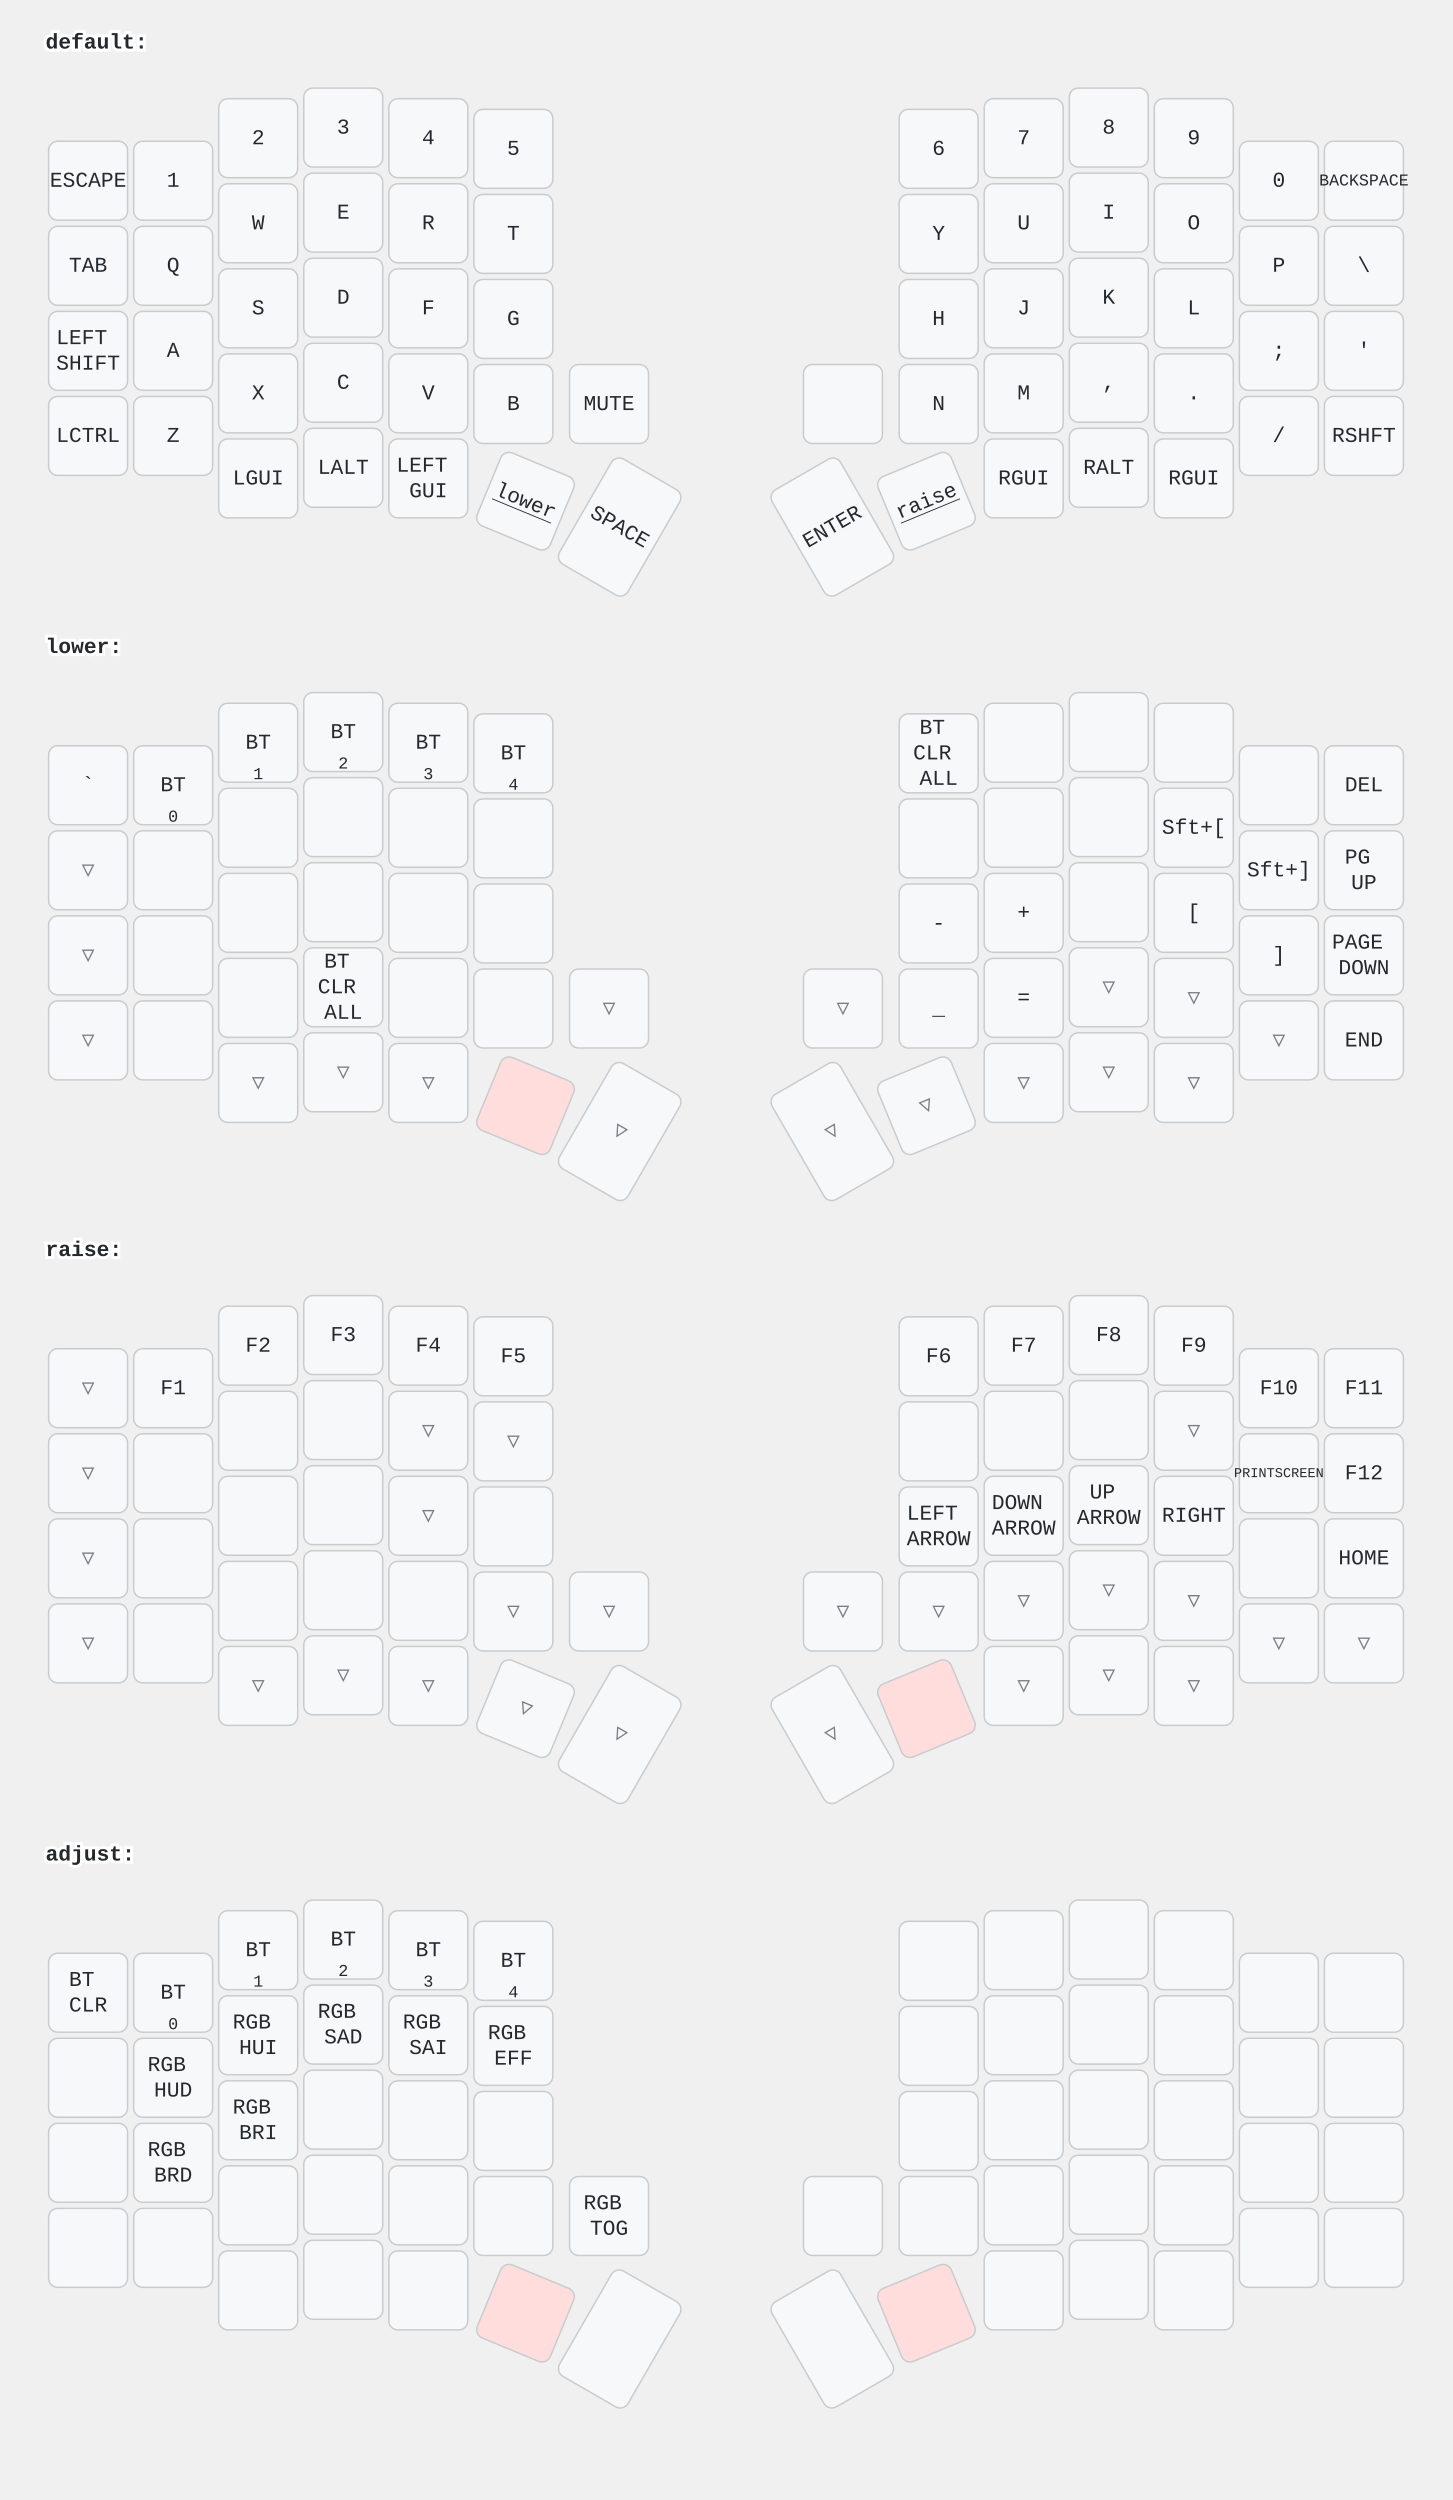
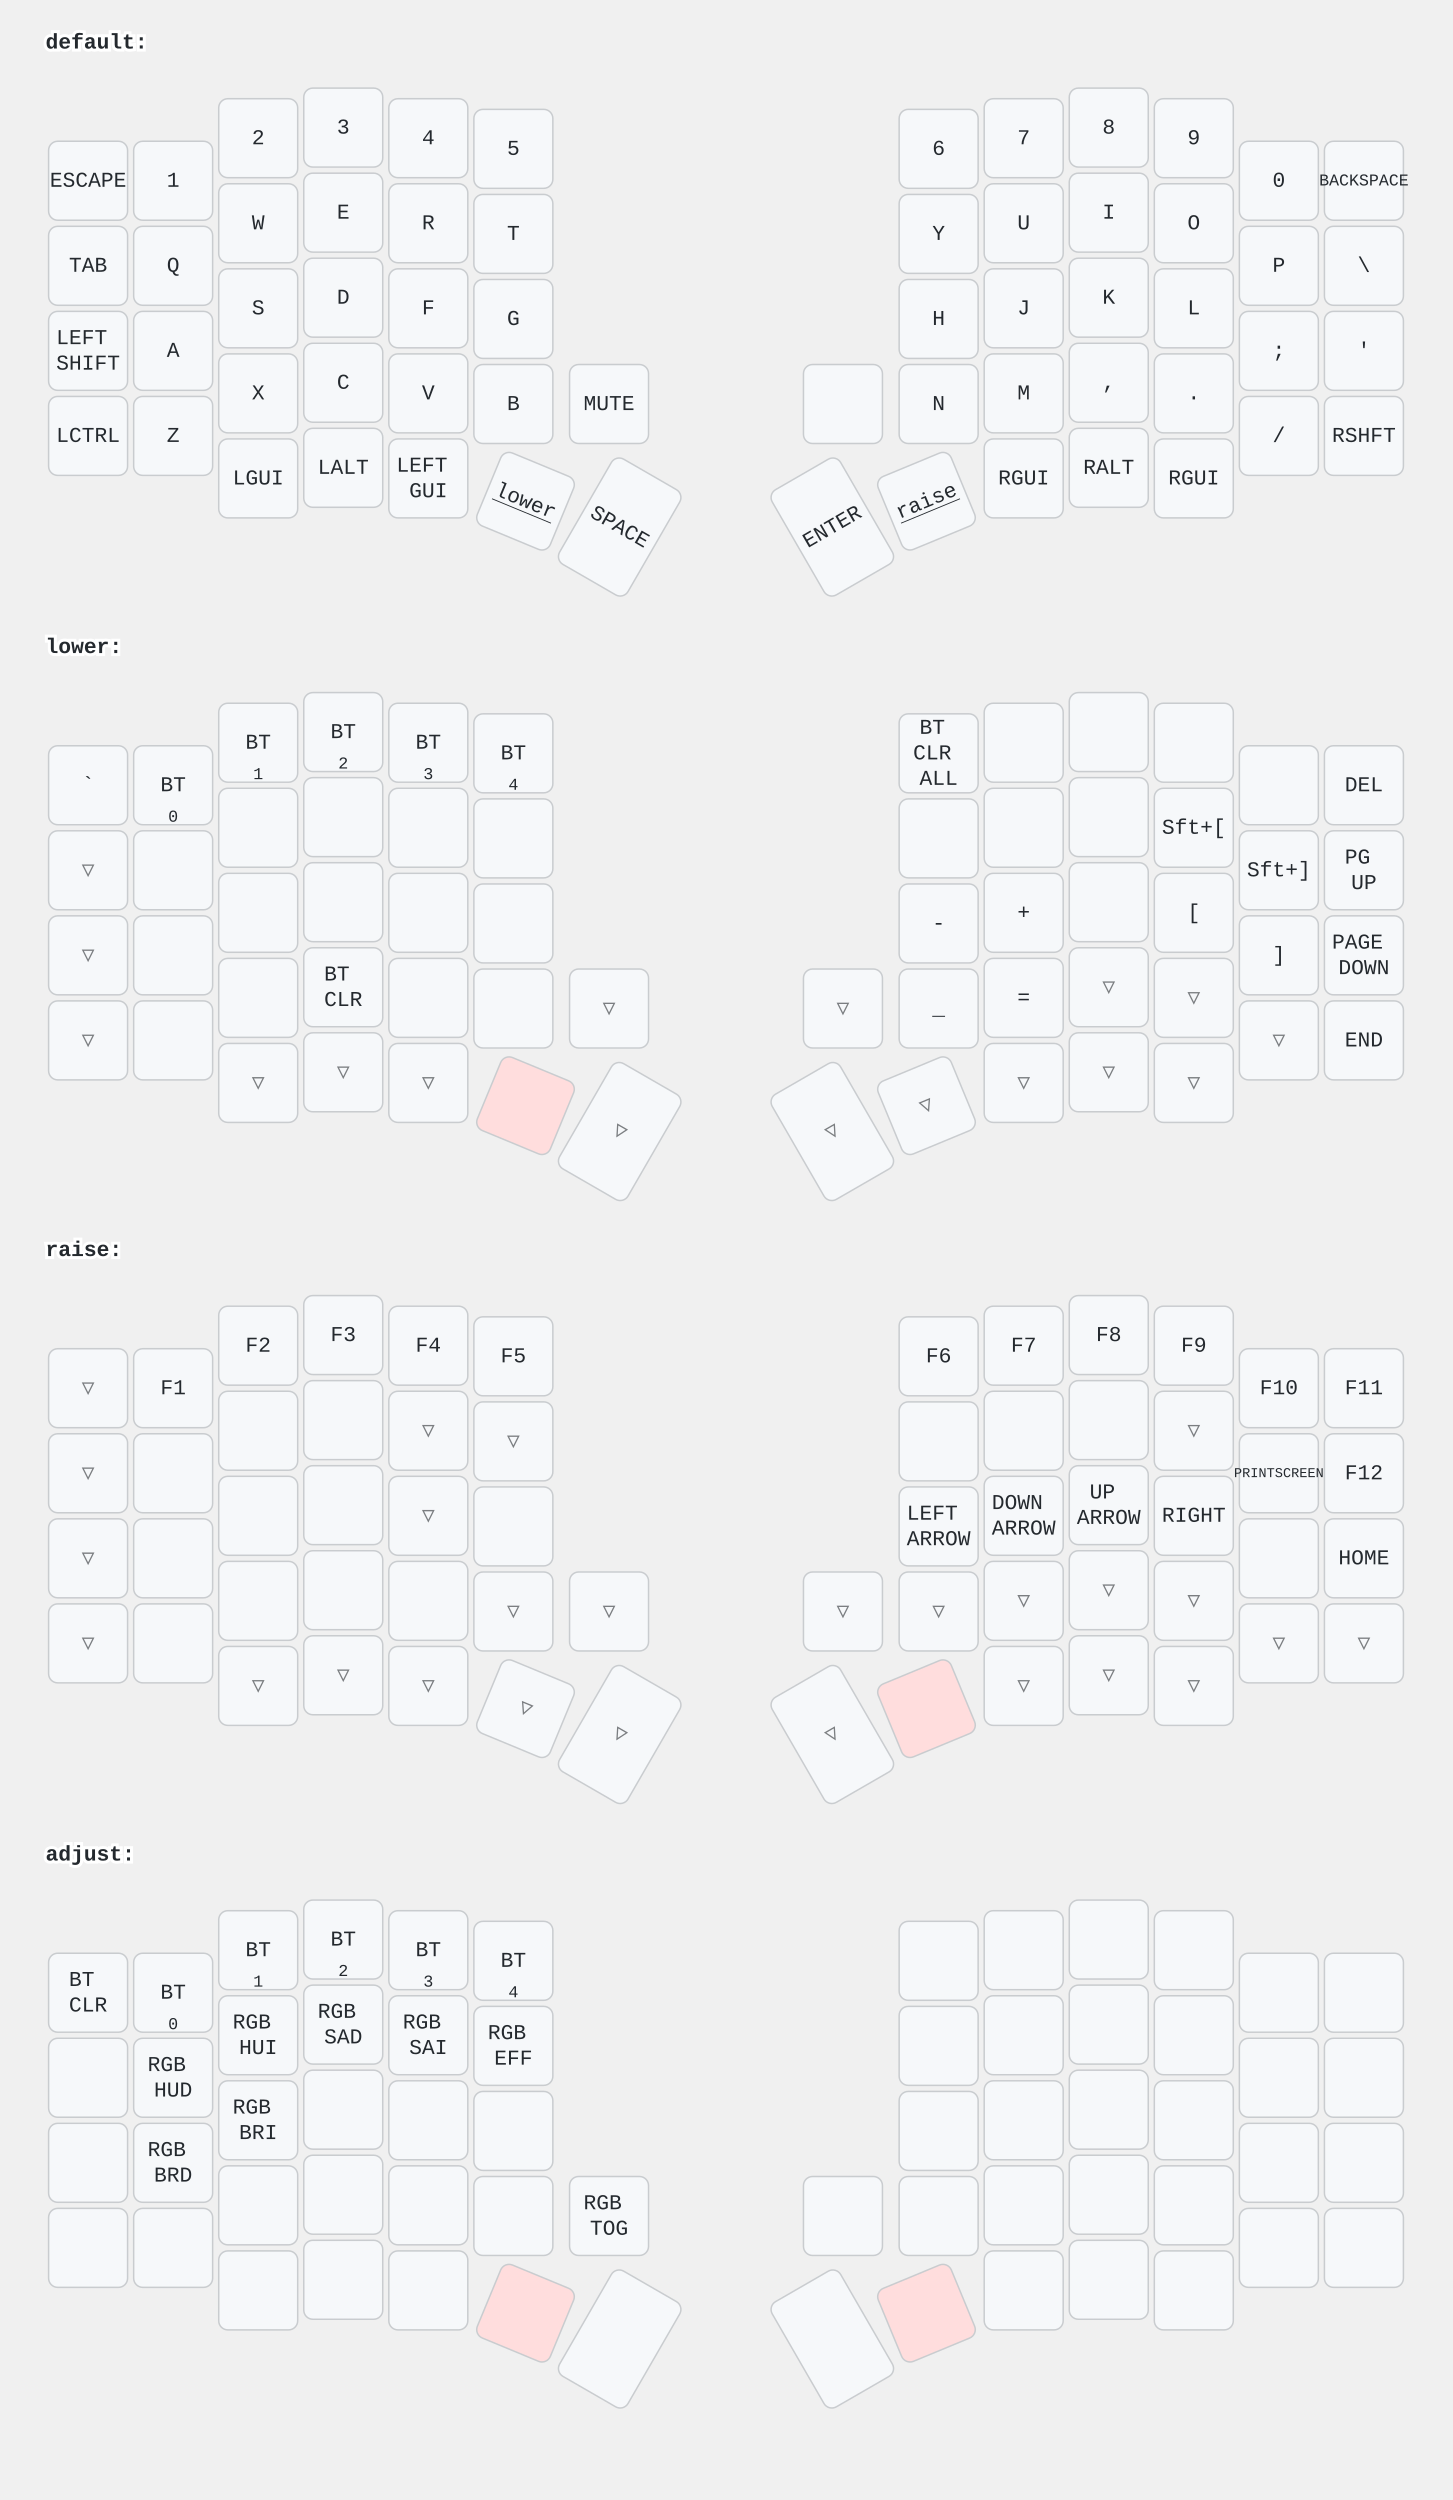
<svg xmlns="http://www.w3.org/2000/svg" width="956" height="1646" viewBox="0 0 956 1646" class="keymap">
  <style>/* inherit to force styles through use tags */
svg path {
    fill: inherit;
}

/* font and background color specifications */
svg.keymap {
    font-family: SFMono-Regular,Consolas,Liberation Mono,Menlo,monospace;
    font-size: 14px;
    font-kerning: normal;
    text-rendering: optimizeLegibility;
    fill: #24292e;
}

/* default key styling */
rect.key {
    fill: #f6f8fa;
}

rect.key, rect.combo {
    stroke: #c9cccf;
    stroke-width: 1;
}

/* default key side styling, only used is draw_key_sides is set */
rect.side {
    filter: brightness(90%);
}

/* color accent for combo boxes */
rect.combo, rect.combo-separate {
    fill: #cdf;
}

/* color accent for held keys */
rect.held, rect.combo.held {
    fill: #fdd;
}

/* color accent for ghost (optional) keys */
rect.ghost, rect.combo.ghost {
    stroke-dasharray: 4, 4;
    stroke-width: 2;
}

text {
    text-anchor: middle;
    dominant-baseline: middle;
}

/* styling for layer labels */
text.label {
    font-weight: bold;
    text-anchor: start;
    stroke: white;
    stroke-width: 4;
    paint-order: stroke;
}

/* styling for optional footer */
text.footer {
    text-anchor: end;
    dominant-baseline: auto;
    stroke: white;
    stroke-width: 4;
    paint-order: stroke;
}

/* styling for combo tap, and key non-tap label text */
text.combo, text.hold, text.shifted, text.left, text.right {
    font-size: 11px;
}

text.hold {
    text-anchor: middle;
    dominant-baseline: auto;
}

text.shifted {
    text-anchor: middle;
    dominant-baseline: hanging;
}

text.left {
    text-anchor: start;
}

text.right {
    text-anchor: end;
}

text.layer-activator {
    text-decoration: underline;
}

/* styling for hold/shifted label text in combo box */
text.combo.hold, text.combo.shifted, text.combo.left, text.combo.right {
    font-size: 8px;
}

/* lighter symbol for transparent keys */
text.trans {
    fill: #7b7e81;
}

/* styling for combo dendrons */
path.combo {
    stroke-width: 1;
    stroke: gray;
    fill: none;
}

/* Start Tabler Icons Cleanup */
/* cannot use height/width with glyphs */
.icon-tabler &gt; path {
    fill: inherit;
    stroke: inherit;
    stroke-width: 2;
}
/* hide tabler's default box */
.icon-tabler &gt; path[stroke="none"][fill="none"] {
    visibility: hidden;
}
/* End Tabler Icons Cleanup */
</style>
  <g transform="translate(30, 0)" class="layer-default">
    <text x="0" y="28" class="label" id="default">default:</text>
    <g transform="translate(0, 56)">
      <g transform="translate(28, 63)" class="key keypos-0">
        <rect rx="6" ry="6" x="-26" y="-26" width="52" height="52" class="key" />
        <text x="0" y="0" class="key tap">ESCAPE</text>
      </g>
      <g transform="translate(84, 63)" class="key keypos-1">
        <rect rx="6" ry="6" x="-26" y="-26" width="52" height="52" class="key" />
        <text x="0" y="0" class="key tap">1</text>
      </g>
      <g transform="translate(140, 35)" class="key keypos-2">
        <rect rx="6" ry="6" x="-26" y="-26" width="52" height="52" class="key" />
        <text x="0" y="0" class="key tap">2</text>
      </g>
      <g transform="translate(196, 28)" class="key keypos-3">
        <rect rx="6" ry="6" x="-26" y="-26" width="52" height="52" class="key" />
        <text x="0" y="0" class="key tap">3</text>
      </g>
      <g transform="translate(252, 35)" class="key keypos-4">
        <rect rx="6" ry="6" x="-26" y="-26" width="52" height="52" class="key" />
        <text x="0" y="0" class="key tap">4</text>
      </g>
      <g transform="translate(308, 42)" class="key keypos-5">
        <rect rx="6" ry="6" x="-26" y="-26" width="52" height="52" class="key" />
        <text x="0" y="0" class="key tap">5</text>
      </g>
      <g transform="translate(588, 42)" class="key keypos-6">
        <rect rx="6" ry="6" x="-26" y="-26" width="52" height="52" class="key" />
        <text x="0" y="0" class="key tap">6</text>
      </g>
      <g transform="translate(644, 35)" class="key keypos-7">
        <rect rx="6" ry="6" x="-26" y="-26" width="52" height="52" class="key" />
        <text x="0" y="0" class="key tap">7</text>
      </g>
      <g transform="translate(700, 28)" class="key keypos-8">
        <rect rx="6" ry="6" x="-26" y="-26" width="52" height="52" class="key" />
        <text x="0" y="0" class="key tap">8</text>
      </g>
      <g transform="translate(756, 35)" class="key keypos-9">
        <rect rx="6" ry="6" x="-26" y="-26" width="52" height="52" class="key" />
        <text x="0" y="0" class="key tap">9</text>
      </g>
      <g transform="translate(812, 63)" class="key keypos-10">
        <rect rx="6" ry="6" x="-26" y="-26" width="52" height="52" class="key" />
        <text x="0" y="0" class="key tap">0</text>
      </g>
      <g transform="translate(868, 63)" class="key keypos-11">
        <rect rx="6" ry="6" x="-26" y="-26" width="52" height="52" class="key" />
        <text x="0" y="0" class="key tap">
          <tspan style="font-size: 78%">BACKSPACE</tspan>
        </text>
      </g>
      <g transform="translate(28, 119)" class="key keypos-12">
        <rect rx="6" ry="6" x="-26" y="-26" width="52" height="52" class="key" />
        <text x="0" y="0" class="key tap">TAB</text>
      </g>
      <g transform="translate(84, 119)" class="key keypos-13">
        <rect rx="6" ry="6" x="-26" y="-26" width="52" height="52" class="key" />
        <text x="0" y="0" class="key tap">Q</text>
      </g>
      <g transform="translate(140, 91)" class="key keypos-14">
        <rect rx="6" ry="6" x="-26" y="-26" width="52" height="52" class="key" />
        <text x="0" y="0" class="key tap">W</text>
      </g>
      <g transform="translate(196, 84)" class="key keypos-15">
        <rect rx="6" ry="6" x="-26" y="-26" width="52" height="52" class="key" />
        <text x="0" y="0" class="key tap">E</text>
      </g>
      <g transform="translate(252, 91)" class="key keypos-16">
        <rect rx="6" ry="6" x="-26" y="-26" width="52" height="52" class="key" />
        <text x="0" y="0" class="key tap">R</text>
      </g>
      <g transform="translate(308, 98)" class="key keypos-17">
        <rect rx="6" ry="6" x="-26" y="-26" width="52" height="52" class="key" />
        <text x="0" y="0" class="key tap">T</text>
      </g>
      <g transform="translate(588, 98)" class="key keypos-18">
        <rect rx="6" ry="6" x="-26" y="-26" width="52" height="52" class="key" />
        <text x="0" y="0" class="key tap">Y</text>
      </g>
      <g transform="translate(644, 91)" class="key keypos-19">
        <rect rx="6" ry="6" x="-26" y="-26" width="52" height="52" class="key" />
        <text x="0" y="0" class="key tap">U</text>
      </g>
      <g transform="translate(700, 84)" class="key keypos-20">
        <rect rx="6" ry="6" x="-26" y="-26" width="52" height="52" class="key" />
        <text x="0" y="0" class="key tap">I</text>
      </g>
      <g transform="translate(756, 91)" class="key keypos-21">
        <rect rx="6" ry="6" x="-26" y="-26" width="52" height="52" class="key" />
        <text x="0" y="0" class="key tap">O</text>
      </g>
      <g transform="translate(812, 119)" class="key keypos-22">
        <rect rx="6" ry="6" x="-26" y="-26" width="52" height="52" class="key" />
        <text x="0" y="0" class="key tap">P</text>
      </g>
      <g transform="translate(868, 119)" class="key keypos-23">
        <rect rx="6" ry="6" x="-26" y="-26" width="52" height="52" class="key" />
        <text x="0" y="0" class="key tap">\</text>
      </g>
      <g transform="translate(28, 175)" class="key keypos-24">
        <rect rx="6" ry="6" x="-26" y="-26" width="52" height="52" class="key" />
        <text x="0" y="0" class="key tap">
          <tspan x="0" dy="-0.6em">LEFT</tspan>
          <tspan x="0" dy="1.2em">SHIFT</tspan>
        </text>
      </g>
      <g transform="translate(84, 175)" class="key keypos-25">
        <rect rx="6" ry="6" x="-26" y="-26" width="52" height="52" class="key" />
        <text x="0" y="0" class="key tap">A</text>
      </g>
      <g transform="translate(140, 147)" class="key keypos-26">
        <rect rx="6" ry="6" x="-26" y="-26" width="52" height="52" class="key" />
        <text x="0" y="0" class="key tap">S</text>
      </g>
      <g transform="translate(196, 140)" class="key keypos-27">
        <rect rx="6" ry="6" x="-26" y="-26" width="52" height="52" class="key" />
        <text x="0" y="0" class="key tap">D</text>
      </g>
      <g transform="translate(252, 147)" class="key keypos-28">
        <rect rx="6" ry="6" x="-26" y="-26" width="52" height="52" class="key" />
        <text x="0" y="0" class="key tap">F</text>
      </g>
      <g transform="translate(308, 154)" class="key keypos-29">
        <rect rx="6" ry="6" x="-26" y="-26" width="52" height="52" class="key" />
        <text x="0" y="0" class="key tap">G</text>
      </g>
      <g transform="translate(588, 154)" class="key keypos-30">
        <rect rx="6" ry="6" x="-26" y="-26" width="52" height="52" class="key" />
        <text x="0" y="0" class="key tap">H</text>
      </g>
      <g transform="translate(644, 147)" class="key keypos-31">
        <rect rx="6" ry="6" x="-26" y="-26" width="52" height="52" class="key" />
        <text x="0" y="0" class="key tap">J</text>
      </g>
      <g transform="translate(700, 140)" class="key keypos-32">
        <rect rx="6" ry="6" x="-26" y="-26" width="52" height="52" class="key" />
        <text x="0" y="0" class="key tap">K</text>
      </g>
      <g transform="translate(756, 147)" class="key keypos-33">
        <rect rx="6" ry="6" x="-26" y="-26" width="52" height="52" class="key" />
        <text x="0" y="0" class="key tap">L</text>
      </g>
      <g transform="translate(812, 175)" class="key keypos-34">
        <rect rx="6" ry="6" x="-26" y="-26" width="52" height="52" class="key" />
        <text x="0" y="0" class="key tap">;</text>
      </g>
      <g transform="translate(868, 175)" class="key keypos-35">
        <rect rx="6" ry="6" x="-26" y="-26" width="52" height="52" class="key" />
        <text x="0" y="0" class="key tap">'</text>
      </g>
      <g transform="translate(28, 231)" class="key keypos-36">
        <rect rx="6" ry="6" x="-26" y="-26" width="52" height="52" class="key" />
        <text x="0" y="0" class="key tap">LCTRL</text>
      </g>
      <g transform="translate(84, 231)" class="key keypos-37">
        <rect rx="6" ry="6" x="-26" y="-26" width="52" height="52" class="key" />
        <text x="0" y="0" class="key tap">Z</text>
      </g>
      <g transform="translate(140, 203)" class="key keypos-38">
        <rect rx="6" ry="6" x="-26" y="-26" width="52" height="52" class="key" />
        <text x="0" y="0" class="key tap">X</text>
      </g>
      <g transform="translate(196, 196)" class="key keypos-39">
        <rect rx="6" ry="6" x="-26" y="-26" width="52" height="52" class="key" />
        <text x="0" y="0" class="key tap">C</text>
      </g>
      <g transform="translate(252, 203)" class="key keypos-40">
        <rect rx="6" ry="6" x="-26" y="-26" width="52" height="52" class="key" />
        <text x="0" y="0" class="key tap">V</text>
      </g>
      <g transform="translate(308, 210)" class="key keypos-41">
        <rect rx="6" ry="6" x="-26" y="-26" width="52" height="52" class="key" />
        <text x="0" y="0" class="key tap">B</text>
      </g>
      <g transform="translate(371, 210)" class="key keypos-42">
        <rect rx="6" ry="6" x="-26" y="-26" width="52" height="52" class="key" />
        <text x="0" y="0" class="key tap">MUTE</text>
      </g>
      <g transform="translate(525, 210)" class="key keypos-43">
        <rect rx="6" ry="6" x="-26" y="-26" width="52" height="52" class="key" />
      </g>
      <g transform="translate(588, 210)" class="key keypos-44">
        <rect rx="6" ry="6" x="-26" y="-26" width="52" height="52" class="key" />
        <text x="0" y="0" class="key tap">N</text>
      </g>
      <g transform="translate(644, 203)" class="key keypos-45">
        <rect rx="6" ry="6" x="-26" y="-26" width="52" height="52" class="key" />
        <text x="0" y="0" class="key tap">M</text>
      </g>
      <g transform="translate(700, 196)" class="key keypos-46">
        <rect rx="6" ry="6" x="-26" y="-26" width="52" height="52" class="key" />
        <text x="0" y="0" class="key tap">,</text>
      </g>
      <g transform="translate(756, 203)" class="key keypos-47">
        <rect rx="6" ry="6" x="-26" y="-26" width="52" height="52" class="key" />
        <text x="0" y="0" class="key tap">.</text>
      </g>
      <g transform="translate(812, 231)" class="key keypos-48">
        <rect rx="6" ry="6" x="-26" y="-26" width="52" height="52" class="key" />
        <text x="0" y="0" class="key tap">/</text>
      </g>
      <g transform="translate(868, 231)" class="key keypos-49">
        <rect rx="6" ry="6" x="-26" y="-26" width="52" height="52" class="key" />
        <text x="0" y="0" class="key tap">RSHFT</text>
      </g>
      <g transform="translate(140, 259)" class="key keypos-50">
        <rect rx="6" ry="6" x="-26" y="-26" width="52" height="52" class="key" />
        <text x="0" y="0" class="key tap">LGUI</text>
      </g>
      <g transform="translate(196, 252)" class="key keypos-51">
        <rect rx="6" ry="6" x="-26" y="-26" width="52" height="52" class="key" />
        <text x="0" y="0" class="key tap">LALT</text>
      </g>
      <g transform="translate(252, 259)" class="key keypos-52">
        <rect rx="6" ry="6" x="-26" y="-26" width="52" height="52" class="key" />
        <text x="0" y="0" class="key tap">
          <tspan x="0" dy="-0.6em">LEFT</tspan>
          <tspan x="0" dy="1.2em">GUI</tspan>
        </text>
      </g>
      <g transform="translate(316, 274) rotate(22.5)" class="key keypos-53">
        <rect rx="6" ry="6" x="-26" y="-26" width="52" height="52" class="key" />
        <a href="#lower">
          <text x="0" y="0" class="key tap layer-activator">lower</text>
        </a>
      </g>
      <g transform="translate(378, 291) rotate(30.0)" class="key keypos-54">
        <rect rx="6" ry="6" x="-26" y="-40" width="52" height="80" class="key" />
        <text x="0" y="0" class="key tap">SPACE</text>
      </g>
      <g transform="translate(518, 291) rotate(-30.0)" class="key keypos-55">
        <rect rx="6" ry="6" x="-26" y="-40" width="52" height="80" class="key" />
        <text x="0" y="0" class="key tap">ENTER</text>
      </g>
      <g transform="translate(580, 274) rotate(-22.5)" class="key keypos-56">
        <rect rx="6" ry="6" x="-26" y="-26" width="52" height="52" class="key" />
        <a href="#raise">
          <text x="0" y="0" class="key tap layer-activator">raise</text>
        </a>
      </g>
      <g transform="translate(644, 259)" class="key keypos-57">
        <rect rx="6" ry="6" x="-26" y="-26" width="52" height="52" class="key" />
        <text x="0" y="0" class="key tap">RGUI</text>
      </g>
      <g transform="translate(700, 252)" class="key keypos-58">
        <rect rx="6" ry="6" x="-26" y="-26" width="52" height="52" class="key" />
        <text x="0" y="0" class="key tap">RALT</text>
      </g>
      <g transform="translate(756, 259)" class="key keypos-59">
        <rect rx="6" ry="6" x="-26" y="-26" width="52" height="52" class="key" />
        <text x="0" y="0" class="key tap">RGUI</text>
      </g>
    </g>
  </g>
  <g transform="translate(30, 398)" class="layer-lower">
    <text x="0" y="28" class="label" id="lower">lower:</text>
    <g transform="translate(0, 56)">
      <g transform="translate(28, 63)" class="key keypos-0">
        <rect rx="6" ry="6" x="-26" y="-26" width="52" height="52" class="key" />
        <text x="0" y="0" class="key tap">`</text>
      </g>
      <g transform="translate(84, 63)" class="key keypos-1">
        <rect rx="6" ry="6" x="-26" y="-26" width="52" height="52" class="key" />
        <text x="0" y="0" class="key tap">BT</text>
        <text x="0" y="24" class="key hold">0</text>
      </g>
      <g transform="translate(140, 35)" class="key keypos-2">
        <rect rx="6" ry="6" x="-26" y="-26" width="52" height="52" class="key" />
        <text x="0" y="0" class="key tap">BT</text>
        <text x="0" y="24" class="key hold">1</text>
      </g>
      <g transform="translate(196, 28)" class="key keypos-3">
        <rect rx="6" ry="6" x="-26" y="-26" width="52" height="52" class="key" />
        <text x="0" y="0" class="key tap">BT</text>
        <text x="0" y="24" class="key hold">2</text>
      </g>
      <g transform="translate(252, 35)" class="key keypos-4">
        <rect rx="6" ry="6" x="-26" y="-26" width="52" height="52" class="key" />
        <text x="0" y="0" class="key tap">BT</text>
        <text x="0" y="24" class="key hold">3</text>
      </g>
      <g transform="translate(308, 42)" class="key keypos-5">
        <rect rx="6" ry="6" x="-26" y="-26" width="52" height="52" class="key" />
        <text x="0" y="0" class="key tap">BT</text>
        <text x="0" y="24" class="key hold">4</text>
      </g>
      <g transform="translate(588, 42)" class="key keypos-6">
        <rect rx="6" ry="6" x="-26" y="-26" width="52" height="52" class="key" />
        <text x="0" y="0" class="key tap">
          <tspan x="0" dy="-1.2em">BT</tspan>
          <tspan x="0" dy="1.2em">CLR</tspan>
          <tspan x="0" dy="1.2em">ALL</tspan>
        </text>
      </g>
      <g transform="translate(644, 35)" class="key keypos-7">
        <rect rx="6" ry="6" x="-26" y="-26" width="52" height="52" class="key" />
      </g>
      <g transform="translate(700, 28)" class="key keypos-8">
        <rect rx="6" ry="6" x="-26" y="-26" width="52" height="52" class="key" />
      </g>
      <g transform="translate(756, 35)" class="key keypos-9">
        <rect rx="6" ry="6" x="-26" y="-26" width="52" height="52" class="key" />
      </g>
      <g transform="translate(812, 63)" class="key keypos-10">
        <rect rx="6" ry="6" x="-26" y="-26" width="52" height="52" class="key" />
      </g>
      <g transform="translate(868, 63)" class="key keypos-11">
        <rect rx="6" ry="6" x="-26" y="-26" width="52" height="52" class="key" />
        <text x="0" y="0" class="key tap">DEL</text>
      </g>
      <g transform="translate(28, 119)" class="key trans keypos-12">
        <rect rx="6" ry="6" x="-26" y="-26" width="52" height="52" class="key trans" />
        <text x="0" y="0" class="key trans tap">▽</text>
      </g>
      <g transform="translate(84, 119)" class="key keypos-13">
        <rect rx="6" ry="6" x="-26" y="-26" width="52" height="52" class="key" />
      </g>
      <g transform="translate(140, 91)" class="key keypos-14">
        <rect rx="6" ry="6" x="-26" y="-26" width="52" height="52" class="key" />
      </g>
      <g transform="translate(196, 84)" class="key keypos-15">
        <rect rx="6" ry="6" x="-26" y="-26" width="52" height="52" class="key" />
      </g>
      <g transform="translate(252, 91)" class="key keypos-16">
        <rect rx="6" ry="6" x="-26" y="-26" width="52" height="52" class="key" />
      </g>
      <g transform="translate(308, 98)" class="key keypos-17">
        <rect rx="6" ry="6" x="-26" y="-26" width="52" height="52" class="key" />
      </g>
      <g transform="translate(588, 98)" class="key keypos-18">
        <rect rx="6" ry="6" x="-26" y="-26" width="52" height="52" class="key" />
      </g>
      <g transform="translate(644, 91)" class="key keypos-19">
        <rect rx="6" ry="6" x="-26" y="-26" width="52" height="52" class="key" />
      </g>
      <g transform="translate(700, 84)" class="key keypos-20">
        <rect rx="6" ry="6" x="-26" y="-26" width="52" height="52" class="key" />
      </g>
      <g transform="translate(756, 91)" class="key keypos-21">
        <rect rx="6" ry="6" x="-26" y="-26" width="52" height="52" class="key" />
        <text x="0" y="0" class="key tap">Sft+[</text>
      </g>
      <g transform="translate(812, 119)" class="key keypos-22">
        <rect rx="6" ry="6" x="-26" y="-26" width="52" height="52" class="key" />
        <text x="0" y="0" class="key tap">Sft+]</text>
      </g>
      <g transform="translate(868, 119)" class="key keypos-23">
        <rect rx="6" ry="6" x="-26" y="-26" width="52" height="52" class="key" />
        <text x="0" y="0" class="key tap">
          <tspan x="0" dy="-0.6em">PG</tspan>
          <tspan x="0" dy="1.2em">UP</tspan>
        </text>
      </g>
      <g transform="translate(28, 175)" class="key trans keypos-24">
        <rect rx="6" ry="6" x="-26" y="-26" width="52" height="52" class="key trans" />
        <text x="0" y="0" class="key trans tap">▽</text>
      </g>
      <g transform="translate(84, 175)" class="key keypos-25">
        <rect rx="6" ry="6" x="-26" y="-26" width="52" height="52" class="key" />
      </g>
      <g transform="translate(140, 147)" class="key keypos-26">
        <rect rx="6" ry="6" x="-26" y="-26" width="52" height="52" class="key" />
      </g>
      <g transform="translate(196, 140)" class="key keypos-27">
        <rect rx="6" ry="6" x="-26" y="-26" width="52" height="52" class="key" />
      </g>
      <g transform="translate(252, 147)" class="key keypos-28">
        <rect rx="6" ry="6" x="-26" y="-26" width="52" height="52" class="key" />
      </g>
      <g transform="translate(308, 154)" class="key keypos-29">
        <rect rx="6" ry="6" x="-26" y="-26" width="52" height="52" class="key" />
      </g>
      <g transform="translate(588, 154)" class="key keypos-30">
        <rect rx="6" ry="6" x="-26" y="-26" width="52" height="52" class="key" />
        <text x="0" y="0" class="key tap">-</text>
      </g>
      <g transform="translate(644, 147)" class="key keypos-31">
        <rect rx="6" ry="6" x="-26" y="-26" width="52" height="52" class="key" />
        <text x="0" y="0" class="key tap">+</text>
      </g>
      <g transform="translate(700, 140)" class="key keypos-32">
        <rect rx="6" ry="6" x="-26" y="-26" width="52" height="52" class="key" />
      </g>
      <g transform="translate(756, 147)" class="key keypos-33">
        <rect rx="6" ry="6" x="-26" y="-26" width="52" height="52" class="key" />
        <text x="0" y="0" class="key tap">[</text>
      </g>
      <g transform="translate(812, 175)" class="key keypos-34">
        <rect rx="6" ry="6" x="-26" y="-26" width="52" height="52" class="key" />
        <text x="0" y="0" class="key tap">]</text>
      </g>
      <g transform="translate(868, 175)" class="key keypos-35">
        <rect rx="6" ry="6" x="-26" y="-26" width="52" height="52" class="key" />
        <text x="0" y="0" class="key tap">
          <tspan x="0" dy="-0.6em">PAGE</tspan>
          <tspan x="0" dy="1.2em">DOWN</tspan>
        </text>
      </g>
      <g transform="translate(28, 231)" class="key trans keypos-36">
        <rect rx="6" ry="6" x="-26" y="-26" width="52" height="52" class="key trans" />
        <text x="0" y="0" class="key trans tap">▽</text>
      </g>
      <g transform="translate(84, 231)" class="key keypos-37">
        <rect rx="6" ry="6" x="-26" y="-26" width="52" height="52" class="key" />
      </g>
      <g transform="translate(140, 203)" class="key keypos-38">
        <rect rx="6" ry="6" x="-26" y="-26" width="52" height="52" class="key" />
      </g>
      <g transform="translate(196, 196)" class="key keypos-39">
        <rect rx="6" ry="6" x="-26" y="-26" width="52" height="52" class="key" />
        <text x="0" y="0" class="key tap">
-           <tspan x="0" dy="-1.2em">BT</tspan>
+           <tspan x="0" dy="-0.6em">BT</tspan>
          <tspan x="0" dy="1.2em">CLR</tspan>
-           <tspan x="0" dy="1.2em">ALL</tspan>
        </text>
      </g>
      <g transform="translate(252, 203)" class="key keypos-40">
        <rect rx="6" ry="6" x="-26" y="-26" width="52" height="52" class="key" />
      </g>
      <g transform="translate(308, 210)" class="key keypos-41">
        <rect rx="6" ry="6" x="-26" y="-26" width="52" height="52" class="key" />
      </g>
      <g transform="translate(371, 210)" class="key trans keypos-42">
        <rect rx="6" ry="6" x="-26" y="-26" width="52" height="52" class="key trans" />
        <text x="0" y="0" class="key trans tap">▽</text>
      </g>
      <g transform="translate(525, 210)" class="key trans keypos-43">
        <rect rx="6" ry="6" x="-26" y="-26" width="52" height="52" class="key trans" />
        <text x="0" y="0" class="key trans tap">▽</text>
      </g>
      <g transform="translate(588, 210)" class="key keypos-44">
        <rect rx="6" ry="6" x="-26" y="-26" width="52" height="52" class="key" />
        <text x="0" y="0" class="key tap">_</text>
      </g>
      <g transform="translate(644, 203)" class="key keypos-45">
        <rect rx="6" ry="6" x="-26" y="-26" width="52" height="52" class="key" />
        <text x="0" y="0" class="key tap">=</text>
      </g>
      <g transform="translate(700, 196)" class="key trans keypos-46">
        <rect rx="6" ry="6" x="-26" y="-26" width="52" height="52" class="key trans" />
        <text x="0" y="0" class="key trans tap">▽</text>
      </g>
      <g transform="translate(756, 203)" class="key trans keypos-47">
        <rect rx="6" ry="6" x="-26" y="-26" width="52" height="52" class="key trans" />
        <text x="0" y="0" class="key trans tap">▽</text>
      </g>
      <g transform="translate(812, 231)" class="key trans keypos-48">
        <rect rx="6" ry="6" x="-26" y="-26" width="52" height="52" class="key trans" />
        <text x="0" y="0" class="key trans tap">▽</text>
      </g>
      <g transform="translate(868, 231)" class="key keypos-49">
        <rect rx="6" ry="6" x="-26" y="-26" width="52" height="52" class="key" />
        <text x="0" y="0" class="key tap">END</text>
      </g>
      <g transform="translate(140, 259)" class="key trans keypos-50">
        <rect rx="6" ry="6" x="-26" y="-26" width="52" height="52" class="key trans" />
        <text x="0" y="0" class="key trans tap">▽</text>
      </g>
      <g transform="translate(196, 252)" class="key trans keypos-51">
        <rect rx="6" ry="6" x="-26" y="-26" width="52" height="52" class="key trans" />
        <text x="0" y="0" class="key trans tap">▽</text>
      </g>
      <g transform="translate(252, 259)" class="key trans keypos-52">
        <rect rx="6" ry="6" x="-26" y="-26" width="52" height="52" class="key trans" />
        <text x="0" y="0" class="key trans tap">▽</text>
      </g>
      <g transform="translate(316, 274) rotate(22.5)" class="key held keypos-53">
        <rect rx="6" ry="6" x="-26" y="-26" width="52" height="52" class="key held" />
      </g>
      <g transform="translate(378, 291) rotate(30.0)" class="key trans keypos-54">
        <rect rx="6" ry="6" x="-26" y="-40" width="52" height="80" class="key trans" />
        <text x="0" y="0" class="key trans tap">▽</text>
      </g>
      <g transform="translate(518, 291) rotate(-30.0)" class="key trans keypos-55">
        <rect rx="6" ry="6" x="-26" y="-40" width="52" height="80" class="key trans" />
        <text x="0" y="0" class="key trans tap">▽</text>
      </g>
      <g transform="translate(580, 274) rotate(-22.5)" class="key trans keypos-56">
        <rect rx="6" ry="6" x="-26" y="-26" width="52" height="52" class="key trans" />
        <text x="0" y="0" class="key trans tap">▽</text>
      </g>
      <g transform="translate(644, 259)" class="key trans keypos-57">
        <rect rx="6" ry="6" x="-26" y="-26" width="52" height="52" class="key trans" />
        <text x="0" y="0" class="key trans tap">▽</text>
      </g>
      <g transform="translate(700, 252)" class="key trans keypos-58">
        <rect rx="6" ry="6" x="-26" y="-26" width="52" height="52" class="key trans" />
        <text x="0" y="0" class="key trans tap">▽</text>
      </g>
      <g transform="translate(756, 259)" class="key trans keypos-59">
        <rect rx="6" ry="6" x="-26" y="-26" width="52" height="52" class="key trans" />
        <text x="0" y="0" class="key trans tap">▽</text>
      </g>
    </g>
  </g>
  <g transform="translate(30, 795)" class="layer-raise">
    <text x="0" y="28" class="label" id="raise">raise:</text>
    <g transform="translate(0, 56)">
      <g transform="translate(28, 63)" class="key trans keypos-0">
        <rect rx="6" ry="6" x="-26" y="-26" width="52" height="52" class="key trans" />
        <text x="0" y="0" class="key trans tap">▽</text>
      </g>
      <g transform="translate(84, 63)" class="key keypos-1">
        <rect rx="6" ry="6" x="-26" y="-26" width="52" height="52" class="key" />
        <text x="0" y="0" class="key tap">F1</text>
      </g>
      <g transform="translate(140, 35)" class="key keypos-2">
        <rect rx="6" ry="6" x="-26" y="-26" width="52" height="52" class="key" />
        <text x="0" y="0" class="key tap">F2</text>
      </g>
      <g transform="translate(196, 28)" class="key keypos-3">
        <rect rx="6" ry="6" x="-26" y="-26" width="52" height="52" class="key" />
        <text x="0" y="0" class="key tap">F3</text>
      </g>
      <g transform="translate(252, 35)" class="key keypos-4">
        <rect rx="6" ry="6" x="-26" y="-26" width="52" height="52" class="key" />
        <text x="0" y="0" class="key tap">F4</text>
      </g>
      <g transform="translate(308, 42)" class="key keypos-5">
        <rect rx="6" ry="6" x="-26" y="-26" width="52" height="52" class="key" />
        <text x="0" y="0" class="key tap">F5</text>
      </g>
      <g transform="translate(588, 42)" class="key keypos-6">
        <rect rx="6" ry="6" x="-26" y="-26" width="52" height="52" class="key" />
        <text x="0" y="0" class="key tap">F6</text>
      </g>
      <g transform="translate(644, 35)" class="key keypos-7">
        <rect rx="6" ry="6" x="-26" y="-26" width="52" height="52" class="key" />
        <text x="0" y="0" class="key tap">F7</text>
      </g>
      <g transform="translate(700, 28)" class="key keypos-8">
        <rect rx="6" ry="6" x="-26" y="-26" width="52" height="52" class="key" />
        <text x="0" y="0" class="key tap">F8</text>
      </g>
      <g transform="translate(756, 35)" class="key keypos-9">
        <rect rx="6" ry="6" x="-26" y="-26" width="52" height="52" class="key" />
        <text x="0" y="0" class="key tap">F9</text>
      </g>
      <g transform="translate(812, 63)" class="key keypos-10">
        <rect rx="6" ry="6" x="-26" y="-26" width="52" height="52" class="key" />
        <text x="0" y="0" class="key tap">F10</text>
      </g>
      <g transform="translate(868, 63)" class="key keypos-11">
        <rect rx="6" ry="6" x="-26" y="-26" width="52" height="52" class="key" />
        <text x="0" y="0" class="key tap">F11</text>
      </g>
      <g transform="translate(28, 119)" class="key trans keypos-12">
        <rect rx="6" ry="6" x="-26" y="-26" width="52" height="52" class="key trans" />
        <text x="0" y="0" class="key trans tap">▽</text>
      </g>
      <g transform="translate(84, 119)" class="key keypos-13">
        <rect rx="6" ry="6" x="-26" y="-26" width="52" height="52" class="key" />
      </g>
      <g transform="translate(140, 91)" class="key keypos-14">
        <rect rx="6" ry="6" x="-26" y="-26" width="52" height="52" class="key" />
      </g>
      <g transform="translate(196, 84)" class="key keypos-15">
        <rect rx="6" ry="6" x="-26" y="-26" width="52" height="52" class="key" />
      </g>
      <g transform="translate(252, 91)" class="key trans keypos-16">
        <rect rx="6" ry="6" x="-26" y="-26" width="52" height="52" class="key trans" />
        <text x="0" y="0" class="key trans tap">▽</text>
      </g>
      <g transform="translate(308, 98)" class="key trans keypos-17">
        <rect rx="6" ry="6" x="-26" y="-26" width="52" height="52" class="key trans" />
        <text x="0" y="0" class="key trans tap">▽</text>
      </g>
      <g transform="translate(588, 98)" class="key keypos-18">
        <rect rx="6" ry="6" x="-26" y="-26" width="52" height="52" class="key" />
      </g>
      <g transform="translate(644, 91)" class="key keypos-19">
        <rect rx="6" ry="6" x="-26" y="-26" width="52" height="52" class="key" />
      </g>
      <g transform="translate(700, 84)" class="key keypos-20">
        <rect rx="6" ry="6" x="-26" y="-26" width="52" height="52" class="key" />
      </g>
      <g transform="translate(756, 91)" class="key trans keypos-21">
        <rect rx="6" ry="6" x="-26" y="-26" width="52" height="52" class="key trans" />
        <text x="0" y="0" class="key trans tap">▽</text>
      </g>
      <g transform="translate(812, 119)" class="key keypos-22">
        <rect rx="6" ry="6" x="-26" y="-26" width="52" height="52" class="key" />
        <text x="0" y="0" class="key tap">
          <tspan style="font-size: 64%">PRINTSCREEN</tspan>
        </text>
      </g>
      <g transform="translate(868, 119)" class="key keypos-23">
        <rect rx="6" ry="6" x="-26" y="-26" width="52" height="52" class="key" />
        <text x="0" y="0" class="key tap">F12</text>
      </g>
      <g transform="translate(28, 175)" class="key trans keypos-24">
        <rect rx="6" ry="6" x="-26" y="-26" width="52" height="52" class="key trans" />
        <text x="0" y="0" class="key trans tap">▽</text>
      </g>
      <g transform="translate(84, 175)" class="key keypos-25">
        <rect rx="6" ry="6" x="-26" y="-26" width="52" height="52" class="key" />
      </g>
      <g transform="translate(140, 147)" class="key keypos-26">
        <rect rx="6" ry="6" x="-26" y="-26" width="52" height="52" class="key" />
      </g>
      <g transform="translate(196, 140)" class="key keypos-27">
        <rect rx="6" ry="6" x="-26" y="-26" width="52" height="52" class="key" />
      </g>
      <g transform="translate(252, 147)" class="key trans keypos-28">
        <rect rx="6" ry="6" x="-26" y="-26" width="52" height="52" class="key trans" />
        <text x="0" y="0" class="key trans tap">▽</text>
      </g>
      <g transform="translate(308, 154)" class="key keypos-29">
        <rect rx="6" ry="6" x="-26" y="-26" width="52" height="52" class="key" />
      </g>
      <g transform="translate(588, 154)" class="key keypos-30">
        <rect rx="6" ry="6" x="-26" y="-26" width="52" height="52" class="key" />
        <text x="0" y="0" class="key tap">
          <tspan x="0" dy="-0.6em">LEFT</tspan>
          <tspan x="0" dy="1.2em">ARROW</tspan>
        </text>
      </g>
      <g transform="translate(644, 147)" class="key keypos-31">
        <rect rx="6" ry="6" x="-26" y="-26" width="52" height="52" class="key" />
        <text x="0" y="0" class="key tap">
          <tspan x="0" dy="-0.6em">DOWN</tspan>
          <tspan x="0" dy="1.2em">ARROW</tspan>
        </text>
      </g>
      <g transform="translate(700, 140)" class="key keypos-32">
        <rect rx="6" ry="6" x="-26" y="-26" width="52" height="52" class="key" />
        <text x="0" y="0" class="key tap">
          <tspan x="0" dy="-0.6em">UP</tspan>
          <tspan x="0" dy="1.2em">ARROW</tspan>
        </text>
      </g>
      <g transform="translate(756, 147)" class="key keypos-33">
        <rect rx="6" ry="6" x="-26" y="-26" width="52" height="52" class="key" />
        <text x="0" y="0" class="key tap">RIGHT</text>
      </g>
      <g transform="translate(812, 175)" class="key keypos-34">
        <rect rx="6" ry="6" x="-26" y="-26" width="52" height="52" class="key" />
      </g>
      <g transform="translate(868, 175)" class="key keypos-35">
        <rect rx="6" ry="6" x="-26" y="-26" width="52" height="52" class="key" />
        <text x="0" y="0" class="key tap">HOME</text>
      </g>
      <g transform="translate(28, 231)" class="key trans keypos-36">
        <rect rx="6" ry="6" x="-26" y="-26" width="52" height="52" class="key trans" />
        <text x="0" y="0" class="key trans tap">▽</text>
      </g>
      <g transform="translate(84, 231)" class="key keypos-37">
        <rect rx="6" ry="6" x="-26" y="-26" width="52" height="52" class="key" />
      </g>
      <g transform="translate(140, 203)" class="key keypos-38">
        <rect rx="6" ry="6" x="-26" y="-26" width="52" height="52" class="key" />
      </g>
      <g transform="translate(196, 196)" class="key keypos-39">
        <rect rx="6" ry="6" x="-26" y="-26" width="52" height="52" class="key" />
      </g>
      <g transform="translate(252, 203)" class="key keypos-40">
        <rect rx="6" ry="6" x="-26" y="-26" width="52" height="52" class="key" />
      </g>
      <g transform="translate(308, 210)" class="key trans keypos-41">
        <rect rx="6" ry="6" x="-26" y="-26" width="52" height="52" class="key trans" />
        <text x="0" y="0" class="key trans tap">▽</text>
      </g>
      <g transform="translate(371, 210)" class="key trans keypos-42">
        <rect rx="6" ry="6" x="-26" y="-26" width="52" height="52" class="key trans" />
        <text x="0" y="0" class="key trans tap">▽</text>
      </g>
      <g transform="translate(525, 210)" class="key trans keypos-43">
        <rect rx="6" ry="6" x="-26" y="-26" width="52" height="52" class="key trans" />
        <text x="0" y="0" class="key trans tap">▽</text>
      </g>
      <g transform="translate(588, 210)" class="key trans keypos-44">
        <rect rx="6" ry="6" x="-26" y="-26" width="52" height="52" class="key trans" />
        <text x="0" y="0" class="key trans tap">▽</text>
      </g>
      <g transform="translate(644, 203)" class="key trans keypos-45">
        <rect rx="6" ry="6" x="-26" y="-26" width="52" height="52" class="key trans" />
        <text x="0" y="0" class="key trans tap">▽</text>
      </g>
      <g transform="translate(700, 196)" class="key trans keypos-46">
        <rect rx="6" ry="6" x="-26" y="-26" width="52" height="52" class="key trans" />
        <text x="0" y="0" class="key trans tap">▽</text>
      </g>
      <g transform="translate(756, 203)" class="key trans keypos-47">
        <rect rx="6" ry="6" x="-26" y="-26" width="52" height="52" class="key trans" />
        <text x="0" y="0" class="key trans tap">▽</text>
      </g>
      <g transform="translate(812, 231)" class="key trans keypos-48">
        <rect rx="6" ry="6" x="-26" y="-26" width="52" height="52" class="key trans" />
        <text x="0" y="0" class="key trans tap">▽</text>
      </g>
      <g transform="translate(868, 231)" class="key trans keypos-49">
        <rect rx="6" ry="6" x="-26" y="-26" width="52" height="52" class="key trans" />
        <text x="0" y="0" class="key trans tap">▽</text>
      </g>
      <g transform="translate(140, 259)" class="key trans keypos-50">
        <rect rx="6" ry="6" x="-26" y="-26" width="52" height="52" class="key trans" />
        <text x="0" y="0" class="key trans tap">▽</text>
      </g>
      <g transform="translate(196, 252)" class="key trans keypos-51">
        <rect rx="6" ry="6" x="-26" y="-26" width="52" height="52" class="key trans" />
        <text x="0" y="0" class="key trans tap">▽</text>
      </g>
      <g transform="translate(252, 259)" class="key trans keypos-52">
        <rect rx="6" ry="6" x="-26" y="-26" width="52" height="52" class="key trans" />
        <text x="0" y="0" class="key trans tap">▽</text>
      </g>
      <g transform="translate(316, 274) rotate(22.5)" class="key trans keypos-53">
        <rect rx="6" ry="6" x="-26" y="-26" width="52" height="52" class="key trans" />
        <text x="0" y="0" class="key trans tap">▽</text>
      </g>
      <g transform="translate(378, 291) rotate(30.0)" class="key trans keypos-54">
        <rect rx="6" ry="6" x="-26" y="-40" width="52" height="80" class="key trans" />
        <text x="0" y="0" class="key trans tap">▽</text>
      </g>
      <g transform="translate(518, 291) rotate(-30.0)" class="key trans keypos-55">
        <rect rx="6" ry="6" x="-26" y="-40" width="52" height="80" class="key trans" />
        <text x="0" y="0" class="key trans tap">▽</text>
      </g>
      <g transform="translate(580, 274) rotate(-22.5)" class="key held keypos-56">
        <rect rx="6" ry="6" x="-26" y="-26" width="52" height="52" class="key held" />
      </g>
      <g transform="translate(644, 259)" class="key trans keypos-57">
        <rect rx="6" ry="6" x="-26" y="-26" width="52" height="52" class="key trans" />
        <text x="0" y="0" class="key trans tap">▽</text>
      </g>
      <g transform="translate(700, 252)" class="key trans keypos-58">
        <rect rx="6" ry="6" x="-26" y="-26" width="52" height="52" class="key trans" />
        <text x="0" y="0" class="key trans tap">▽</text>
      </g>
      <g transform="translate(756, 259)" class="key trans keypos-59">
        <rect rx="6" ry="6" x="-26" y="-26" width="52" height="52" class="key trans" />
        <text x="0" y="0" class="key trans tap">▽</text>
      </g>
    </g>
  </g>
  <g transform="translate(30, 1193)" class="layer-adjust">
    <text x="0" y="28" class="label" id="adjust">adjust:</text>
    <g transform="translate(0, 56)">
      <g transform="translate(28, 63)" class="key keypos-0">
        <rect rx="6" ry="6" x="-26" y="-26" width="52" height="52" class="key" />
        <text x="0" y="0" class="key tap">
          <tspan x="0" dy="-0.6em">BT</tspan>
          <tspan x="0" dy="1.2em">CLR</tspan>
        </text>
      </g>
      <g transform="translate(84, 63)" class="key keypos-1">
        <rect rx="6" ry="6" x="-26" y="-26" width="52" height="52" class="key" />
        <text x="0" y="0" class="key tap">BT</text>
        <text x="0" y="24" class="key hold">0</text>
      </g>
      <g transform="translate(140, 35)" class="key keypos-2">
        <rect rx="6" ry="6" x="-26" y="-26" width="52" height="52" class="key" />
        <text x="0" y="0" class="key tap">BT</text>
        <text x="0" y="24" class="key hold">1</text>
      </g>
      <g transform="translate(196, 28)" class="key keypos-3">
        <rect rx="6" ry="6" x="-26" y="-26" width="52" height="52" class="key" />
        <text x="0" y="0" class="key tap">BT</text>
        <text x="0" y="24" class="key hold">2</text>
      </g>
      <g transform="translate(252, 35)" class="key keypos-4">
        <rect rx="6" ry="6" x="-26" y="-26" width="52" height="52" class="key" />
        <text x="0" y="0" class="key tap">BT</text>
        <text x="0" y="24" class="key hold">3</text>
      </g>
      <g transform="translate(308, 42)" class="key keypos-5">
        <rect rx="6" ry="6" x="-26" y="-26" width="52" height="52" class="key" />
        <text x="0" y="0" class="key tap">BT</text>
        <text x="0" y="24" class="key hold">4</text>
      </g>
      <g transform="translate(588, 42)" class="key keypos-6">
        <rect rx="6" ry="6" x="-26" y="-26" width="52" height="52" class="key" />
      </g>
      <g transform="translate(644, 35)" class="key keypos-7">
        <rect rx="6" ry="6" x="-26" y="-26" width="52" height="52" class="key" />
      </g>
      <g transform="translate(700, 28)" class="key keypos-8">
        <rect rx="6" ry="6" x="-26" y="-26" width="52" height="52" class="key" />
      </g>
      <g transform="translate(756, 35)" class="key keypos-9">
        <rect rx="6" ry="6" x="-26" y="-26" width="52" height="52" class="key" />
      </g>
      <g transform="translate(812, 63)" class="key keypos-10">
        <rect rx="6" ry="6" x="-26" y="-26" width="52" height="52" class="key" />
      </g>
      <g transform="translate(868, 63)" class="key keypos-11">
        <rect rx="6" ry="6" x="-26" y="-26" width="52" height="52" class="key" />
      </g>
      <g transform="translate(28, 119)" class="key keypos-12">
        <rect rx="6" ry="6" x="-26" y="-26" width="52" height="52" class="key" />
      </g>
      <g transform="translate(84, 119)" class="key keypos-13">
        <rect rx="6" ry="6" x="-26" y="-26" width="52" height="52" class="key" />
        <text x="0" y="0" class="key tap">
          <tspan x="0" dy="-0.6em">RGB</tspan>
          <tspan x="0" dy="1.2em">HUD</tspan>
        </text>
      </g>
      <g transform="translate(140, 91)" class="key keypos-14">
        <rect rx="6" ry="6" x="-26" y="-26" width="52" height="52" class="key" />
        <text x="0" y="0" class="key tap">
          <tspan x="0" dy="-0.6em">RGB</tspan>
          <tspan x="0" dy="1.2em">HUI</tspan>
        </text>
      </g>
      <g transform="translate(196, 84)" class="key keypos-15">
        <rect rx="6" ry="6" x="-26" y="-26" width="52" height="52" class="key" />
        <text x="0" y="0" class="key tap">
          <tspan x="0" dy="-0.6em">RGB</tspan>
          <tspan x="0" dy="1.2em">SAD</tspan>
        </text>
      </g>
      <g transform="translate(252, 91)" class="key keypos-16">
        <rect rx="6" ry="6" x="-26" y="-26" width="52" height="52" class="key" />
        <text x="0" y="0" class="key tap">
          <tspan x="0" dy="-0.6em">RGB</tspan>
          <tspan x="0" dy="1.2em">SAI</tspan>
        </text>
      </g>
      <g transform="translate(308, 98)" class="key keypos-17">
        <rect rx="6" ry="6" x="-26" y="-26" width="52" height="52" class="key" />
        <text x="0" y="0" class="key tap">
          <tspan x="0" dy="-0.6em">RGB</tspan>
          <tspan x="0" dy="1.2em">EFF</tspan>
        </text>
      </g>
      <g transform="translate(588, 98)" class="key keypos-18">
        <rect rx="6" ry="6" x="-26" y="-26" width="52" height="52" class="key" />
      </g>
      <g transform="translate(644, 91)" class="key keypos-19">
        <rect rx="6" ry="6" x="-26" y="-26" width="52" height="52" class="key" />
      </g>
      <g transform="translate(700, 84)" class="key keypos-20">
        <rect rx="6" ry="6" x="-26" y="-26" width="52" height="52" class="key" />
      </g>
      <g transform="translate(756, 91)" class="key keypos-21">
        <rect rx="6" ry="6" x="-26" y="-26" width="52" height="52" class="key" />
      </g>
      <g transform="translate(812, 119)" class="key keypos-22">
        <rect rx="6" ry="6" x="-26" y="-26" width="52" height="52" class="key" />
      </g>
      <g transform="translate(868, 119)" class="key keypos-23">
        <rect rx="6" ry="6" x="-26" y="-26" width="52" height="52" class="key" />
      </g>
      <g transform="translate(28, 175)" class="key keypos-24">
        <rect rx="6" ry="6" x="-26" y="-26" width="52" height="52" class="key" />
      </g>
      <g transform="translate(84, 175)" class="key keypos-25">
        <rect rx="6" ry="6" x="-26" y="-26" width="52" height="52" class="key" />
        <text x="0" y="0" class="key tap">
          <tspan x="0" dy="-0.6em">RGB</tspan>
          <tspan x="0" dy="1.2em">BRD</tspan>
        </text>
      </g>
      <g transform="translate(140, 147)" class="key keypos-26">
        <rect rx="6" ry="6" x="-26" y="-26" width="52" height="52" class="key" />
        <text x="0" y="0" class="key tap">
          <tspan x="0" dy="-0.6em">RGB</tspan>
          <tspan x="0" dy="1.2em">BRI</tspan>
        </text>
      </g>
      <g transform="translate(196, 140)" class="key keypos-27">
        <rect rx="6" ry="6" x="-26" y="-26" width="52" height="52" class="key" />
      </g>
      <g transform="translate(252, 147)" class="key keypos-28">
        <rect rx="6" ry="6" x="-26" y="-26" width="52" height="52" class="key" />
      </g>
      <g transform="translate(308, 154)" class="key keypos-29">
        <rect rx="6" ry="6" x="-26" y="-26" width="52" height="52" class="key" />
      </g>
      <g transform="translate(588, 154)" class="key keypos-30">
        <rect rx="6" ry="6" x="-26" y="-26" width="52" height="52" class="key" />
      </g>
      <g transform="translate(644, 147)" class="key keypos-31">
        <rect rx="6" ry="6" x="-26" y="-26" width="52" height="52" class="key" />
      </g>
      <g transform="translate(700, 140)" class="key keypos-32">
        <rect rx="6" ry="6" x="-26" y="-26" width="52" height="52" class="key" />
      </g>
      <g transform="translate(756, 147)" class="key keypos-33">
        <rect rx="6" ry="6" x="-26" y="-26" width="52" height="52" class="key" />
      </g>
      <g transform="translate(812, 175)" class="key keypos-34">
        <rect rx="6" ry="6" x="-26" y="-26" width="52" height="52" class="key" />
      </g>
      <g transform="translate(868, 175)" class="key keypos-35">
        <rect rx="6" ry="6" x="-26" y="-26" width="52" height="52" class="key" />
      </g>
      <g transform="translate(28, 231)" class="key keypos-36">
        <rect rx="6" ry="6" x="-26" y="-26" width="52" height="52" class="key" />
      </g>
      <g transform="translate(84, 231)" class="key keypos-37">
        <rect rx="6" ry="6" x="-26" y="-26" width="52" height="52" class="key" />
      </g>
      <g transform="translate(140, 203)" class="key keypos-38">
        <rect rx="6" ry="6" x="-26" y="-26" width="52" height="52" class="key" />
      </g>
      <g transform="translate(196, 196)" class="key keypos-39">
        <rect rx="6" ry="6" x="-26" y="-26" width="52" height="52" class="key" />
      </g>
      <g transform="translate(252, 203)" class="key keypos-40">
        <rect rx="6" ry="6" x="-26" y="-26" width="52" height="52" class="key" />
      </g>
      <g transform="translate(308, 210)" class="key keypos-41">
        <rect rx="6" ry="6" x="-26" y="-26" width="52" height="52" class="key" />
      </g>
      <g transform="translate(371, 210)" class="key keypos-42">
        <rect rx="6" ry="6" x="-26" y="-26" width="52" height="52" class="key" />
        <text x="0" y="0" class="key tap">
          <tspan x="0" dy="-0.6em">RGB</tspan>
          <tspan x="0" dy="1.2em">TOG</tspan>
        </text>
      </g>
      <g transform="translate(525, 210)" class="key keypos-43">
        <rect rx="6" ry="6" x="-26" y="-26" width="52" height="52" class="key" />
      </g>
      <g transform="translate(588, 210)" class="key keypos-44">
        <rect rx="6" ry="6" x="-26" y="-26" width="52" height="52" class="key" />
      </g>
      <g transform="translate(644, 203)" class="key keypos-45">
        <rect rx="6" ry="6" x="-26" y="-26" width="52" height="52" class="key" />
      </g>
      <g transform="translate(700, 196)" class="key keypos-46">
        <rect rx="6" ry="6" x="-26" y="-26" width="52" height="52" class="key" />
      </g>
      <g transform="translate(756, 203)" class="key keypos-47">
        <rect rx="6" ry="6" x="-26" y="-26" width="52" height="52" class="key" />
      </g>
      <g transform="translate(812, 231)" class="key keypos-48">
        <rect rx="6" ry="6" x="-26" y="-26" width="52" height="52" class="key" />
      </g>
      <g transform="translate(868, 231)" class="key keypos-49">
        <rect rx="6" ry="6" x="-26" y="-26" width="52" height="52" class="key" />
      </g>
      <g transform="translate(140, 259)" class="key keypos-50">
        <rect rx="6" ry="6" x="-26" y="-26" width="52" height="52" class="key" />
      </g>
      <g transform="translate(196, 252)" class="key keypos-51">
        <rect rx="6" ry="6" x="-26" y="-26" width="52" height="52" class="key" />
      </g>
      <g transform="translate(252, 259)" class="key keypos-52">
        <rect rx="6" ry="6" x="-26" y="-26" width="52" height="52" class="key" />
      </g>
      <g transform="translate(316, 274) rotate(22.5)" class="key held keypos-53">
        <rect rx="6" ry="6" x="-26" y="-26" width="52" height="52" class="key held" />
      </g>
      <g transform="translate(378, 291) rotate(30.0)" class="key keypos-54">
        <rect rx="6" ry="6" x="-26" y="-40" width="52" height="80" class="key" />
      </g>
      <g transform="translate(518, 291) rotate(-30.0)" class="key keypos-55">
        <rect rx="6" ry="6" x="-26" y="-40" width="52" height="80" class="key" />
      </g>
      <g transform="translate(580, 274) rotate(-22.5)" class="key held keypos-56">
        <rect rx="6" ry="6" x="-26" y="-26" width="52" height="52" class="key held" />
      </g>
      <g transform="translate(644, 259)" class="key keypos-57">
        <rect rx="6" ry="6" x="-26" y="-26" width="52" height="52" class="key" />
      </g>
      <g transform="translate(700, 252)" class="key keypos-58">
        <rect rx="6" ry="6" x="-26" y="-26" width="52" height="52" class="key" />
      </g>
      <g transform="translate(756, 259)" class="key keypos-59">
        <rect rx="6" ry="6" x="-26" y="-26" width="52" height="52" class="key" />
      </g>
    </g>
  </g>
</svg>
